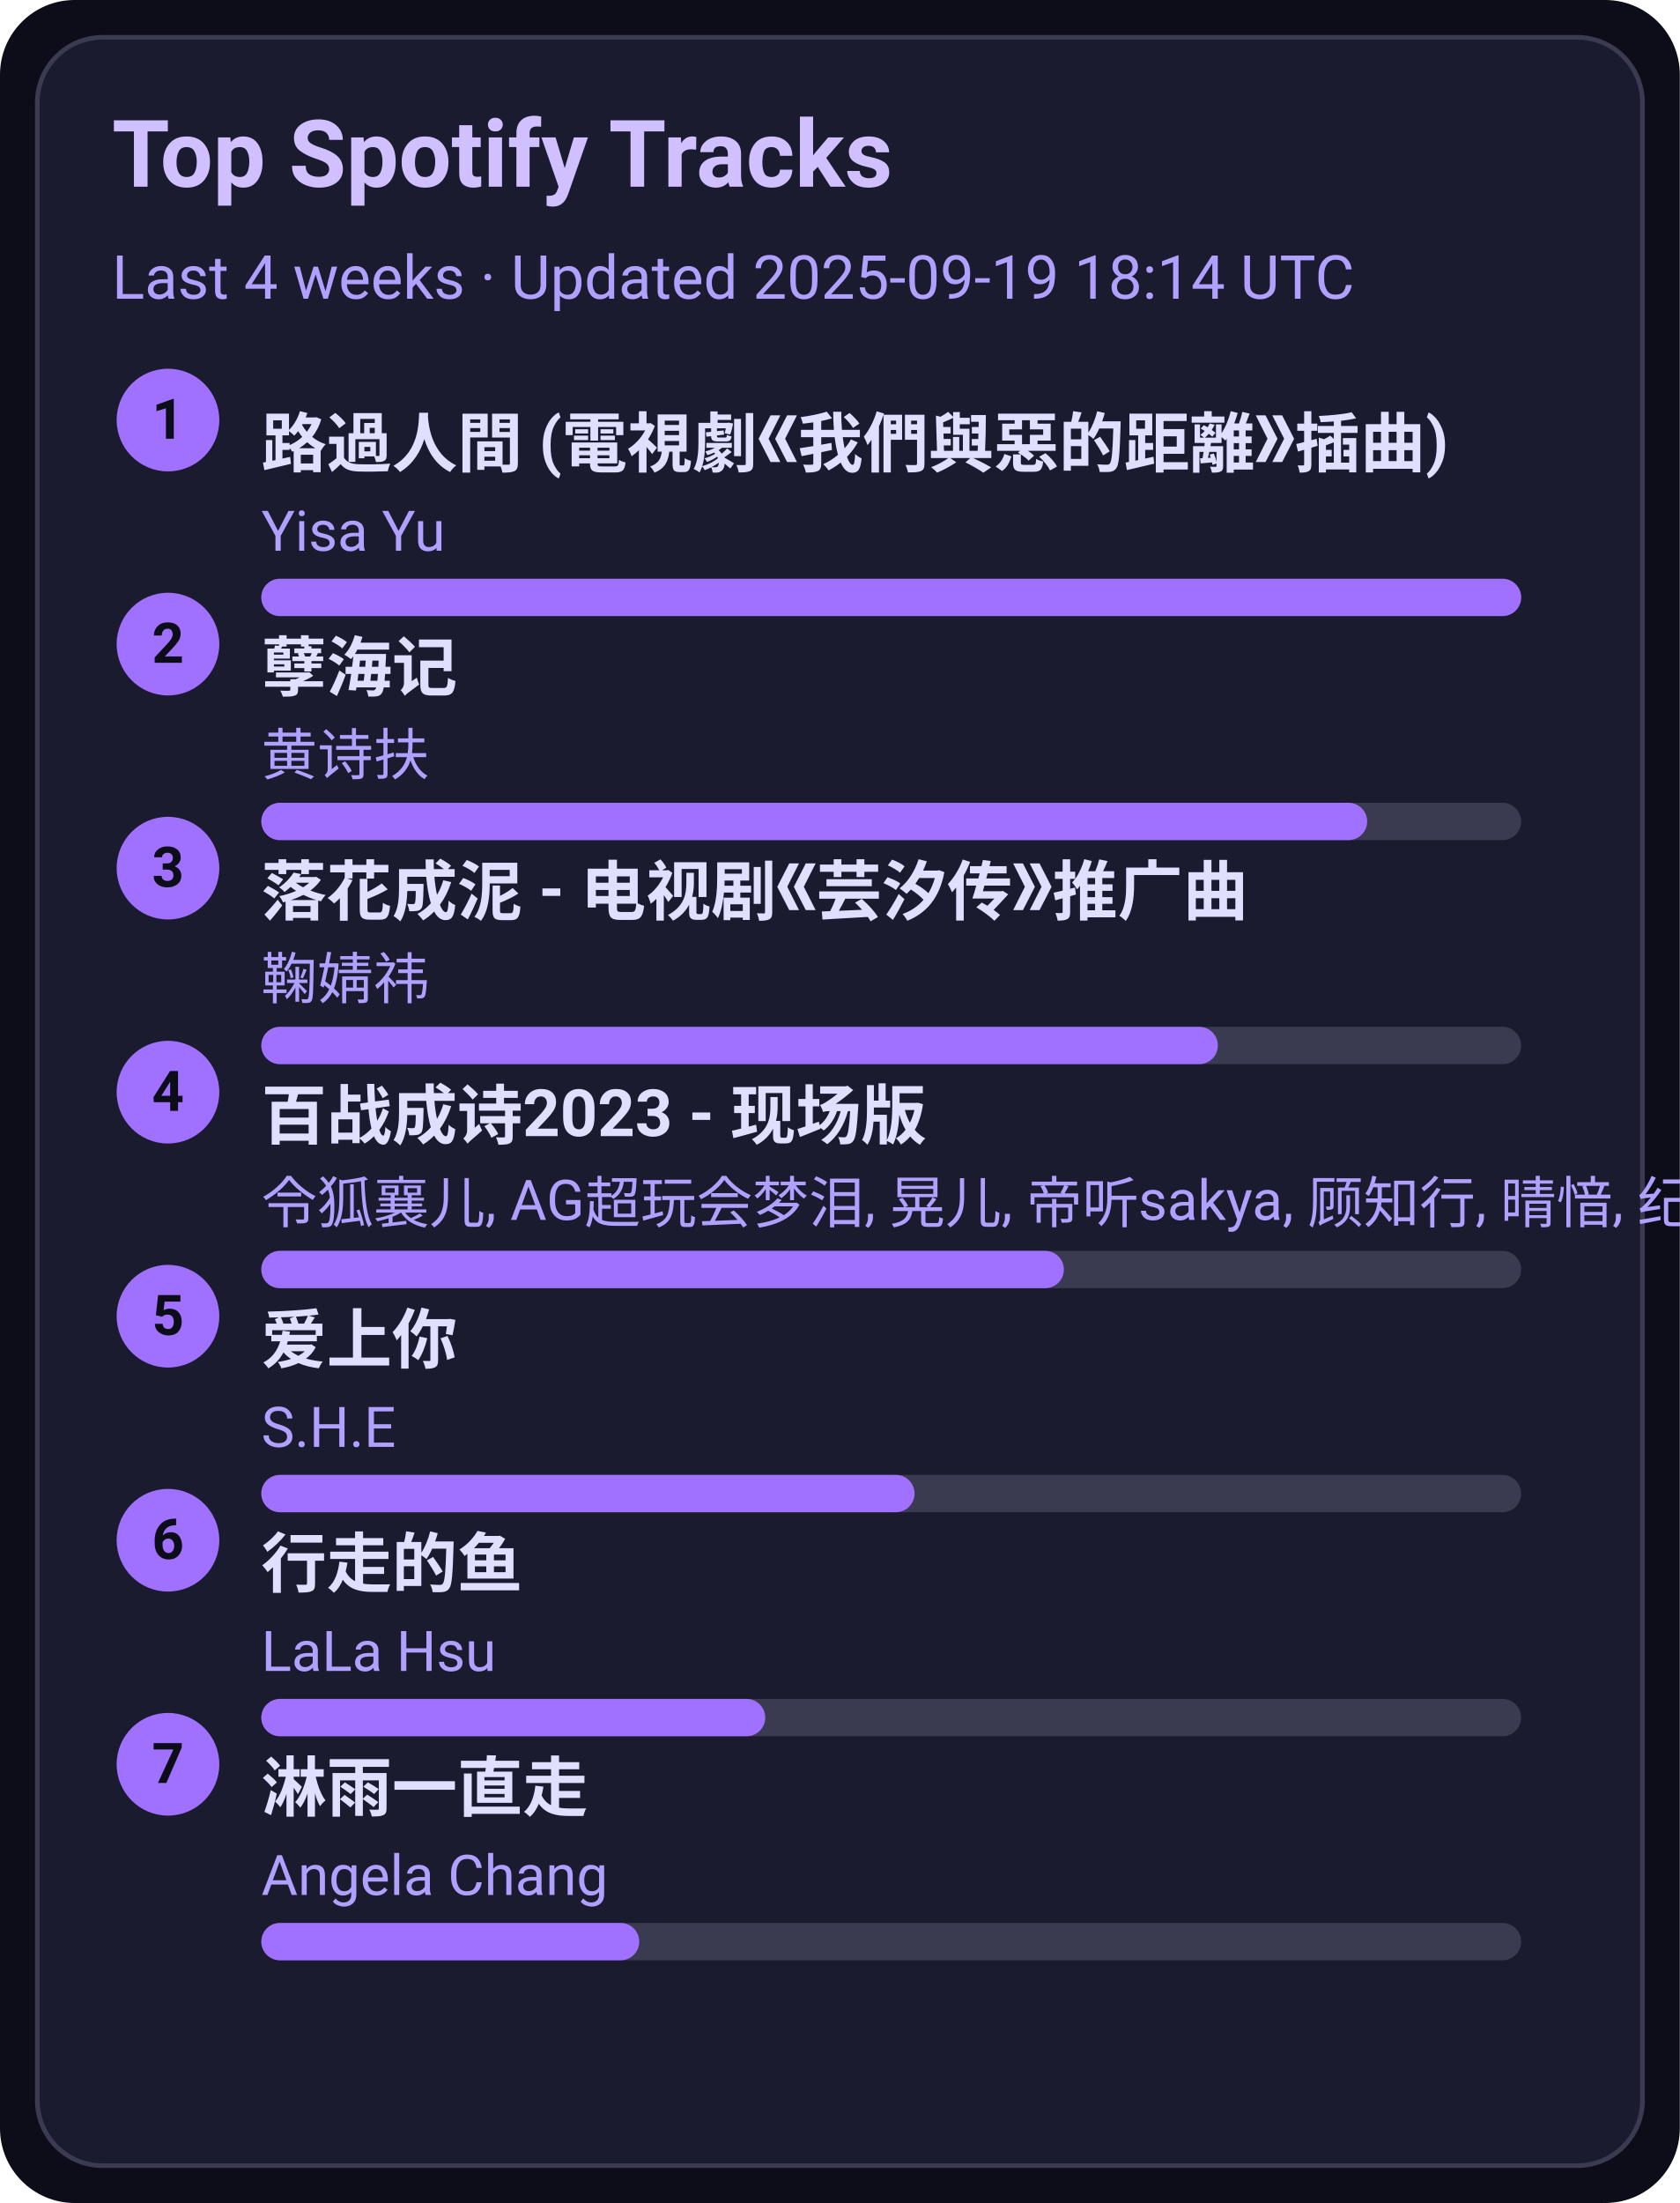
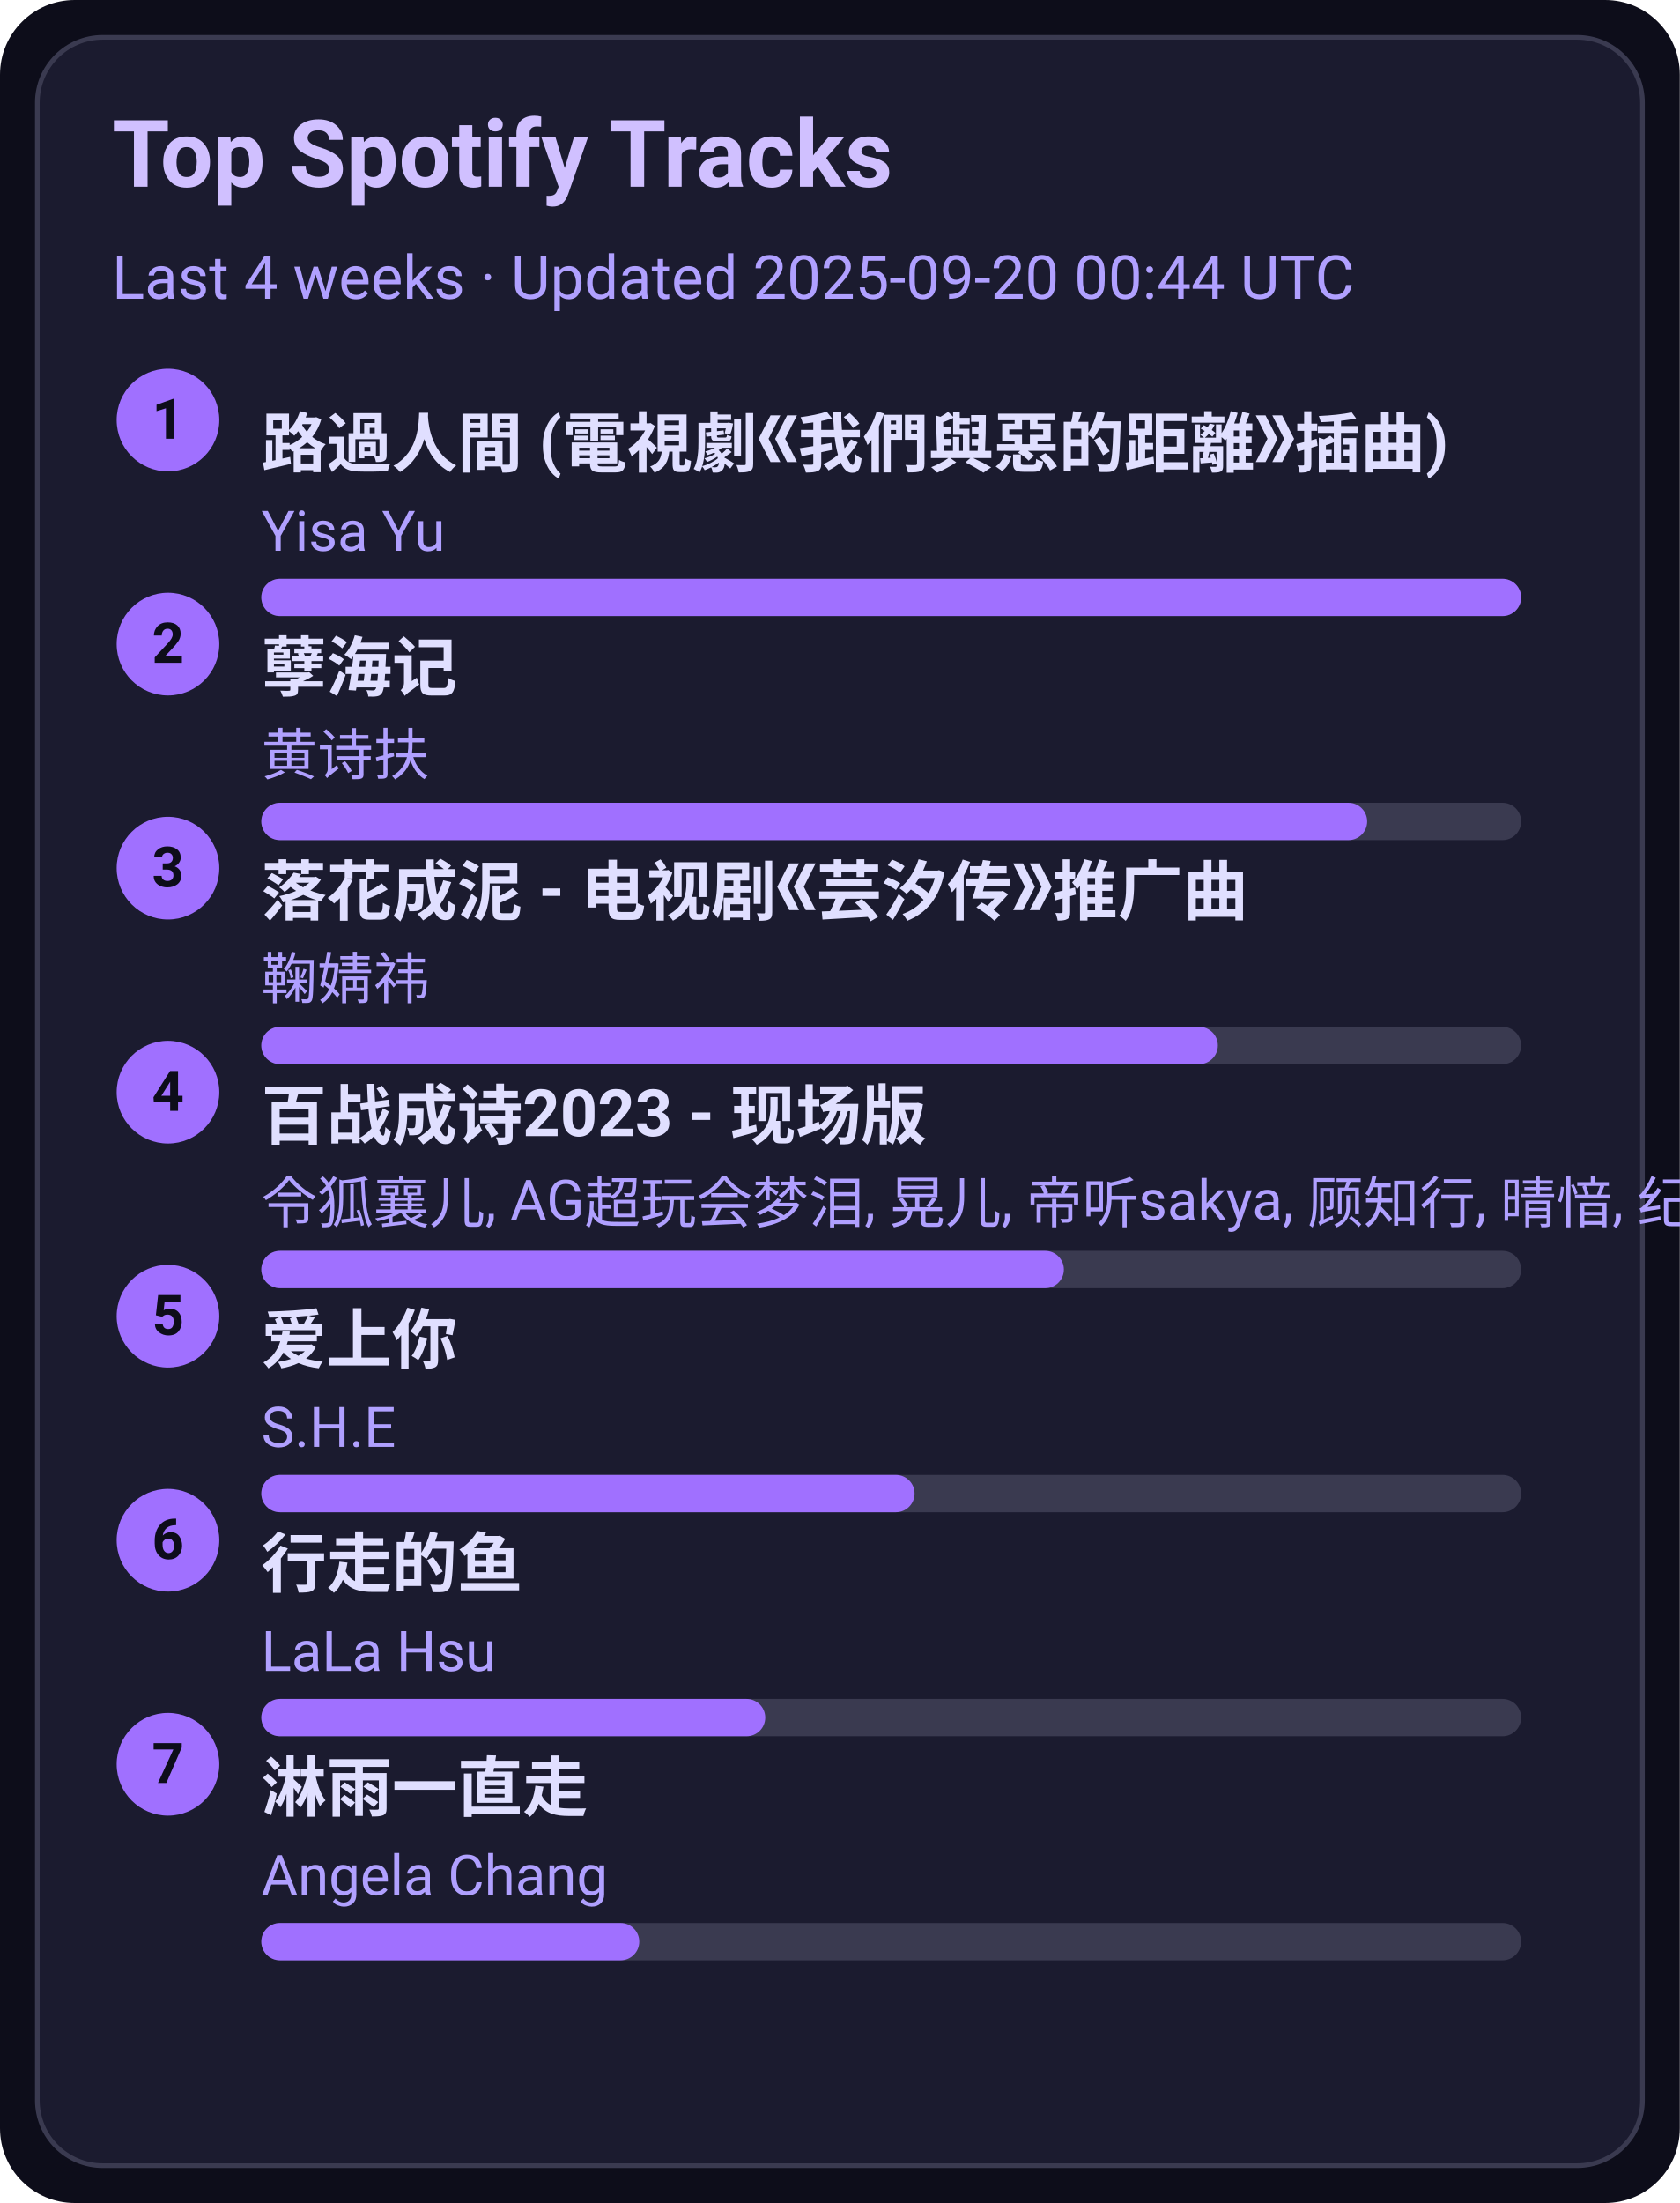
<svg xmlns="http://www.w3.org/2000/svg" width="360" height="472" viewBox="0 0 360 472">
  <style>text{font-family:-apple-system,BlinkMacSystemFont,Segoe UI,Roboto,Ubuntu,Helvetica Neue,Arial,Noto Sans,sans-serif}</style>
  <rect width="360" height="472" rx="16" fill="#0d0d1a" />
  <rect x="8" y="8" width="344" height="456" rx="14" fill="#1b1b2f" stroke="#3a3a50" />
  <text x="24" y="40" font-size="20" fill="#d0c0ff" font-weight="600">Top Spotify Tracks</text>
-   <text x="24" y="64" font-size="13" fill="#b0a0ff">Last 4 weeks · Updated 2025-09-19 18:14 UTC</text>
+   <text x="24" y="64" font-size="13" fill="#b0a0ff">Last 4 weeks · Updated 2025-09-20 00:44 UTC</text>
  <circle cx="36" cy="90" r="11" fill="#a070ff" />
  <text x="36" y="94" text-anchor="middle" font-size="12" fill="#0d0d1a" font-weight="700">1</text>
  <a href="https://open.spotify.com/track/1ZSleGniKMWNrWvK5cGALO" target="_blank" rel="noopener noreferrer">
    <text x="56" y="100" font-size="14" fill="#e0dfff" font-weight="600">路過人間 (電視劇《我們與惡的距離》插曲)</text>
  </a>
  <text x="56" y="118" font-size="12" fill="#b0a0ff">Yisa Yu</text>
  <rect x="56" y="124" width="270" height="8" rx="4" fill="#3a3a50" />
  <rect x="56" y="124" width="270" height="8" rx="4" fill="#a070ff" />
  <circle cx="36" cy="138" r="11" fill="#a070ff" />
  <text x="36" y="142" text-anchor="middle" font-size="12" fill="#0d0d1a" font-weight="700">2</text>
  <a href="https://open.spotify.com/track/3eIovUMhirNN6btJbpzNqD" target="_blank" rel="noopener noreferrer">
    <text x="56" y="148" font-size="14" fill="#e0dfff" font-weight="600">孽海记</text>
  </a>
  <text x="56" y="166" font-size="12" fill="#b0a0ff">黄诗扶</text>
  <rect x="56" y="172" width="270" height="8" rx="4" fill="#3a3a50" />
  <rect x="56" y="172" width="237" height="8" rx="4" fill="#a070ff" />
  <circle cx="36" cy="186" r="11" fill="#a070ff" />
  <text x="36" y="190" text-anchor="middle" font-size="12" fill="#0d0d1a" font-weight="700">3</text>
  <a href="https://open.spotify.com/track/3kOZsJz3crGIWWHeoCNa0O" target="_blank" rel="noopener noreferrer">
    <text x="56" y="196" font-size="14" fill="#e0dfff" font-weight="600">落花成泥 - 电视剧《芸汐传》推广曲</text>
  </a>
  <text x="56" y="214" font-size="12" fill="#b0a0ff">鞠婧祎</text>
  <rect x="56" y="220" width="270" height="8" rx="4" fill="#3a3a50" />
  <rect x="56" y="220" width="205" height="8" rx="4" fill="#a070ff" />
  <circle cx="36" cy="234" r="11" fill="#a070ff" />
  <text x="36" y="238" text-anchor="middle" font-size="12" fill="#0d0d1a" font-weight="700">4</text>
  <a href="https://open.spotify.com/track/2gttnS8fWnDwziLFt2TLEi" target="_blank" rel="noopener noreferrer">
    <text x="56" y="244" font-size="14" fill="#e0dfff" font-weight="600">百战成诗2023 - 现场版</text>
  </a>
  <text x="56" y="262" font-size="12" fill="#b0a0ff">令狐襄儿, AG超玩会梦泪, 晃儿, 帝听sakya, 顾知行, 晴愔, 纪粹希, 于冬然, 呦猫UNEKO</text>
  <rect x="56" y="268" width="270" height="8" rx="4" fill="#3a3a50" />
  <rect x="56" y="268" width="172" height="8" rx="4" fill="#a070ff" />
  <circle cx="36" cy="282" r="11" fill="#a070ff" />
  <text x="36" y="286" text-anchor="middle" font-size="12" fill="#0d0d1a" font-weight="700">5</text>
  <a href="https://open.spotify.com/track/4hcNpo1rtbzyNswsM5byTf" target="_blank" rel="noopener noreferrer">
    <text x="56" y="292" font-size="14" fill="#e0dfff" font-weight="600">爱上你</text>
  </a>
  <text x="56" y="310" font-size="12" fill="#b0a0ff">S.H.E</text>
  <rect x="56" y="316" width="270" height="8" rx="4" fill="#3a3a50" />
  <rect x="56" y="316" width="140" height="8" rx="4" fill="#a070ff" />
  <circle cx="36" cy="330" r="11" fill="#a070ff" />
  <text x="36" y="334" text-anchor="middle" font-size="12" fill="#0d0d1a" font-weight="700">6</text>
  <a href="https://open.spotify.com/track/5tGyQ1cWTaHBfZSHWr8AZb" target="_blank" rel="noopener noreferrer">
    <text x="56" y="340" font-size="14" fill="#e0dfff" font-weight="600">行走的鱼</text>
  </a>
  <text x="56" y="358" font-size="12" fill="#b0a0ff">LaLa Hsu</text>
  <rect x="56" y="364" width="270" height="8" rx="4" fill="#3a3a50" />
  <rect x="56" y="364" width="108" height="8" rx="4" fill="#a070ff" />
  <circle cx="36" cy="378" r="11" fill="#a070ff" />
  <text x="36" y="382" text-anchor="middle" font-size="12" fill="#0d0d1a" font-weight="700">7</text>
  <a href="https://open.spotify.com/track/5AwdQtK9c0ogafVxM8EWte" target="_blank" rel="noopener noreferrer">
    <text x="56" y="388" font-size="14" fill="#e0dfff" font-weight="600">淋雨一直走</text>
  </a>
  <text x="56" y="406" font-size="12" fill="#b0a0ff">Angela Chang</text>
  <rect x="56" y="412" width="270" height="8" rx="4" fill="#3a3a50" />
  <rect x="56" y="412" width="81" height="8" rx="4" fill="#a070ff" />
</svg>
